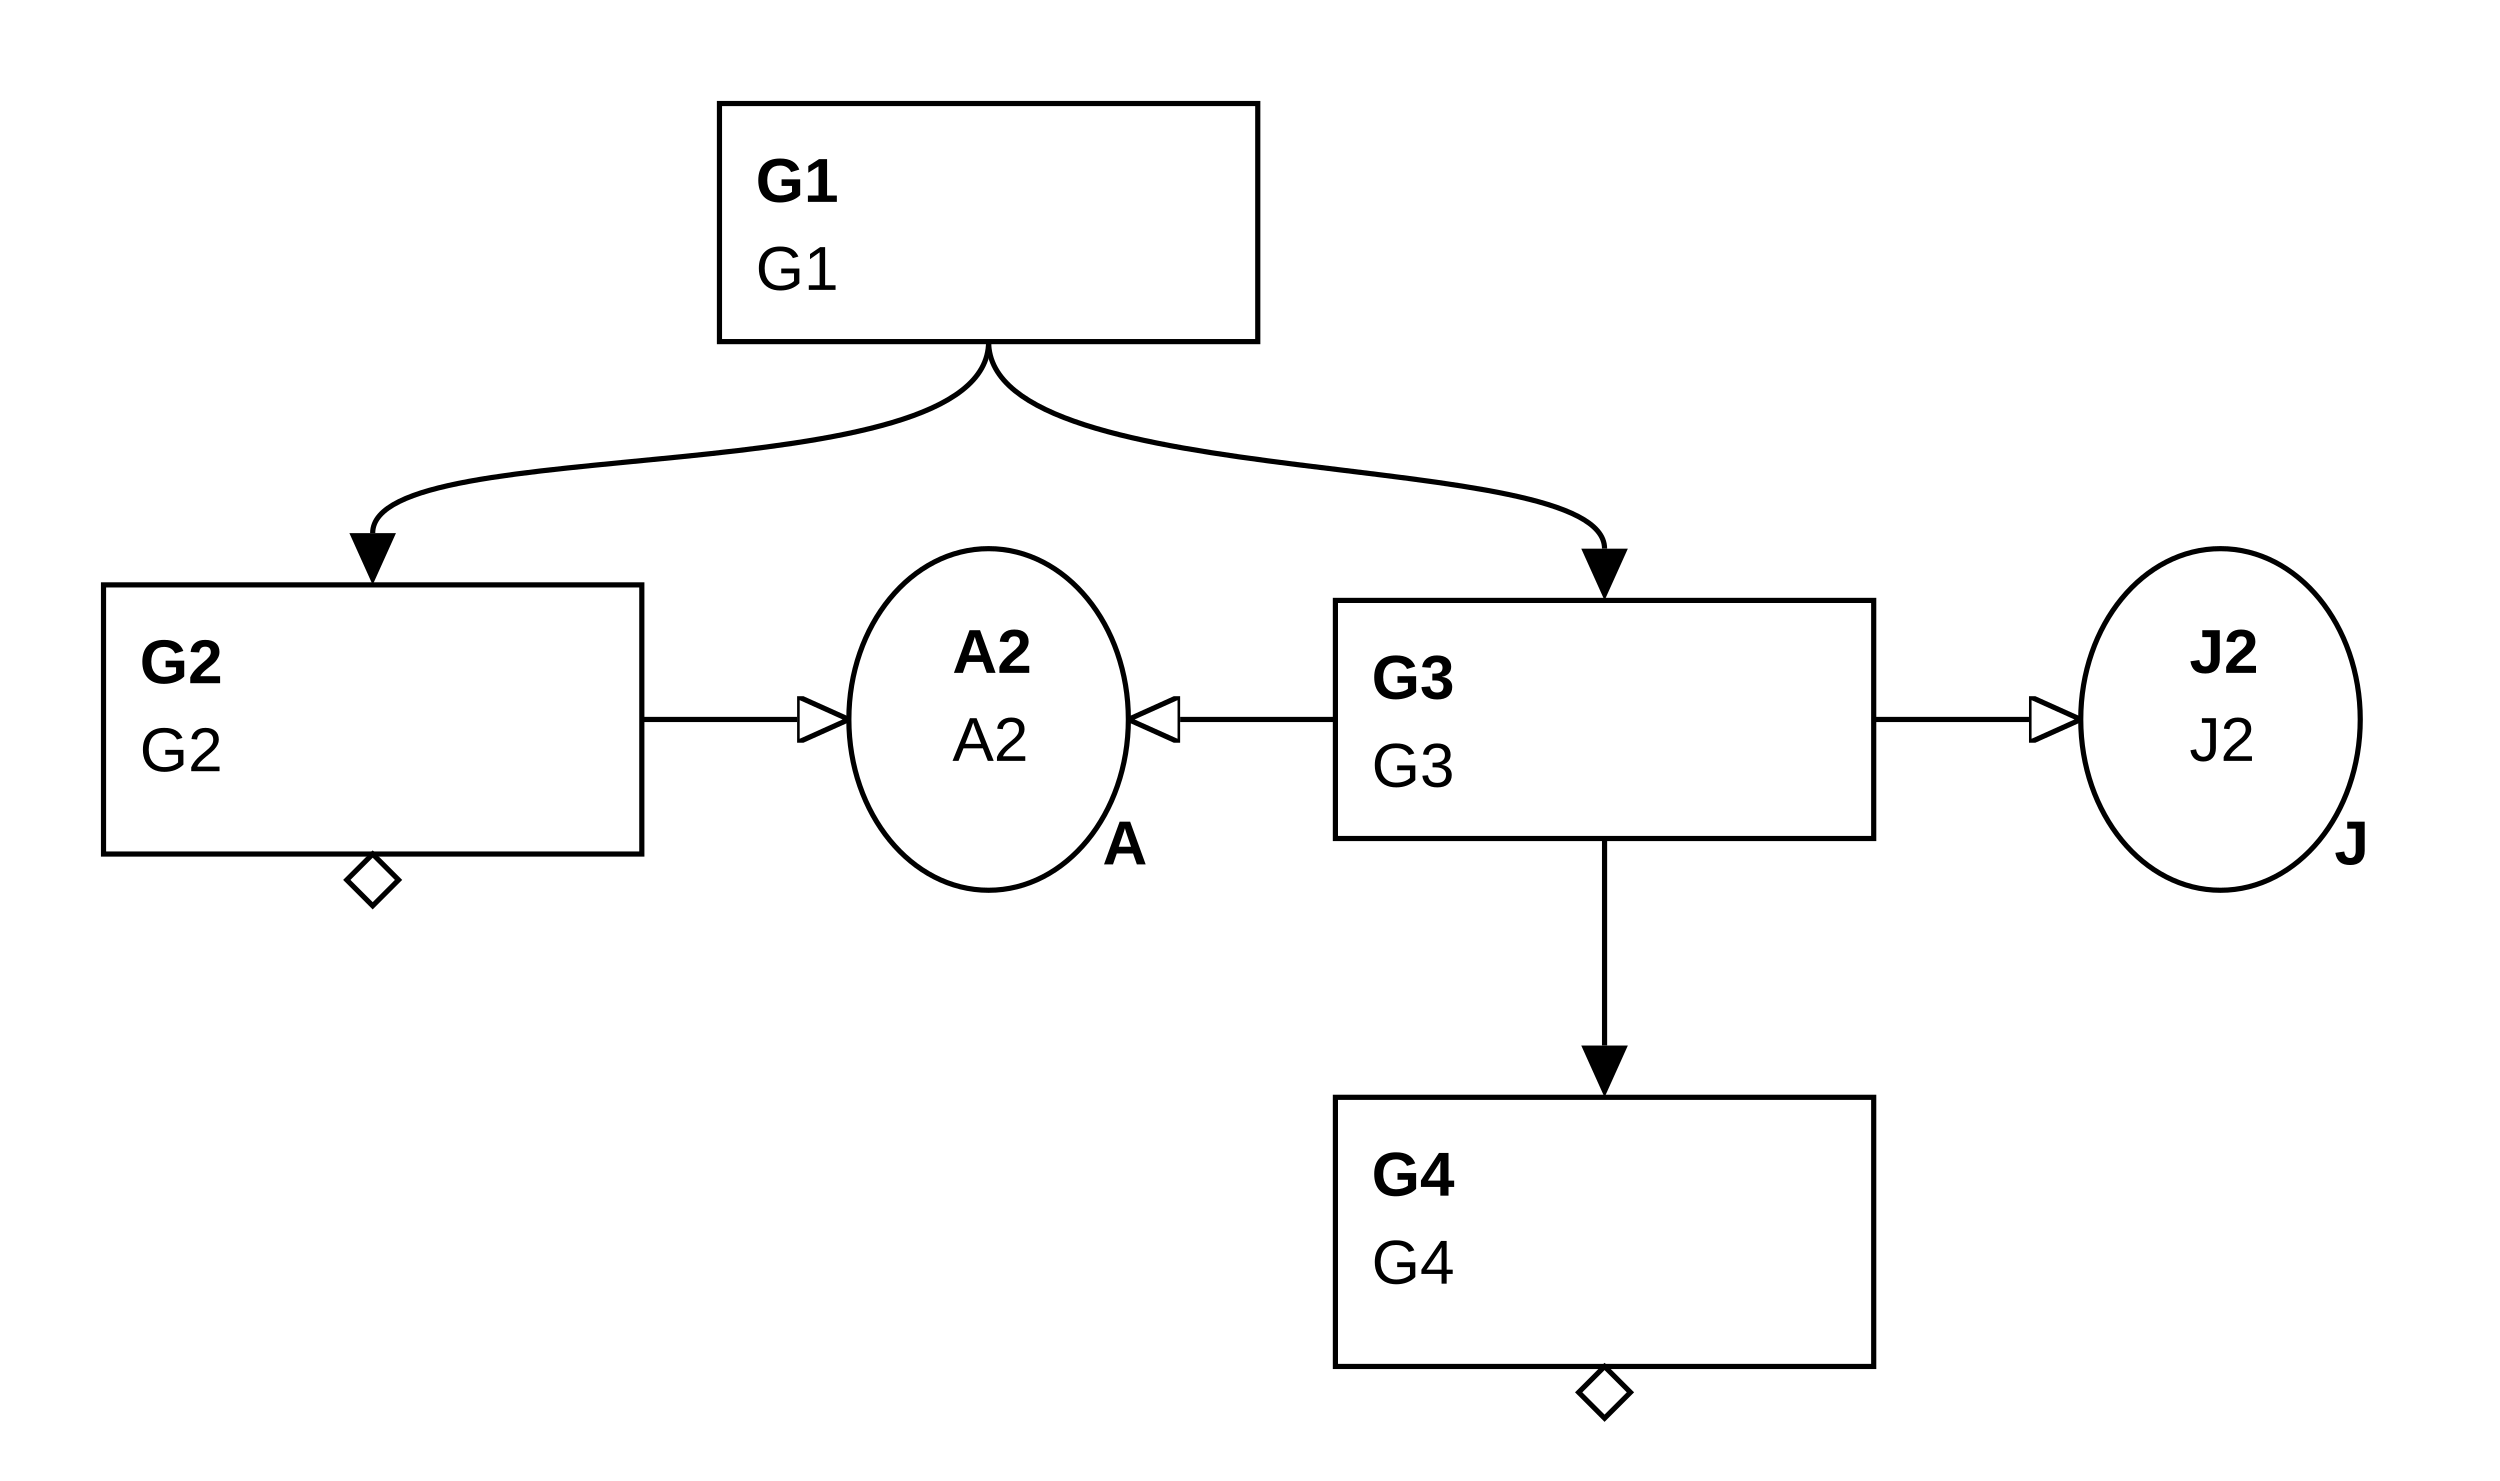
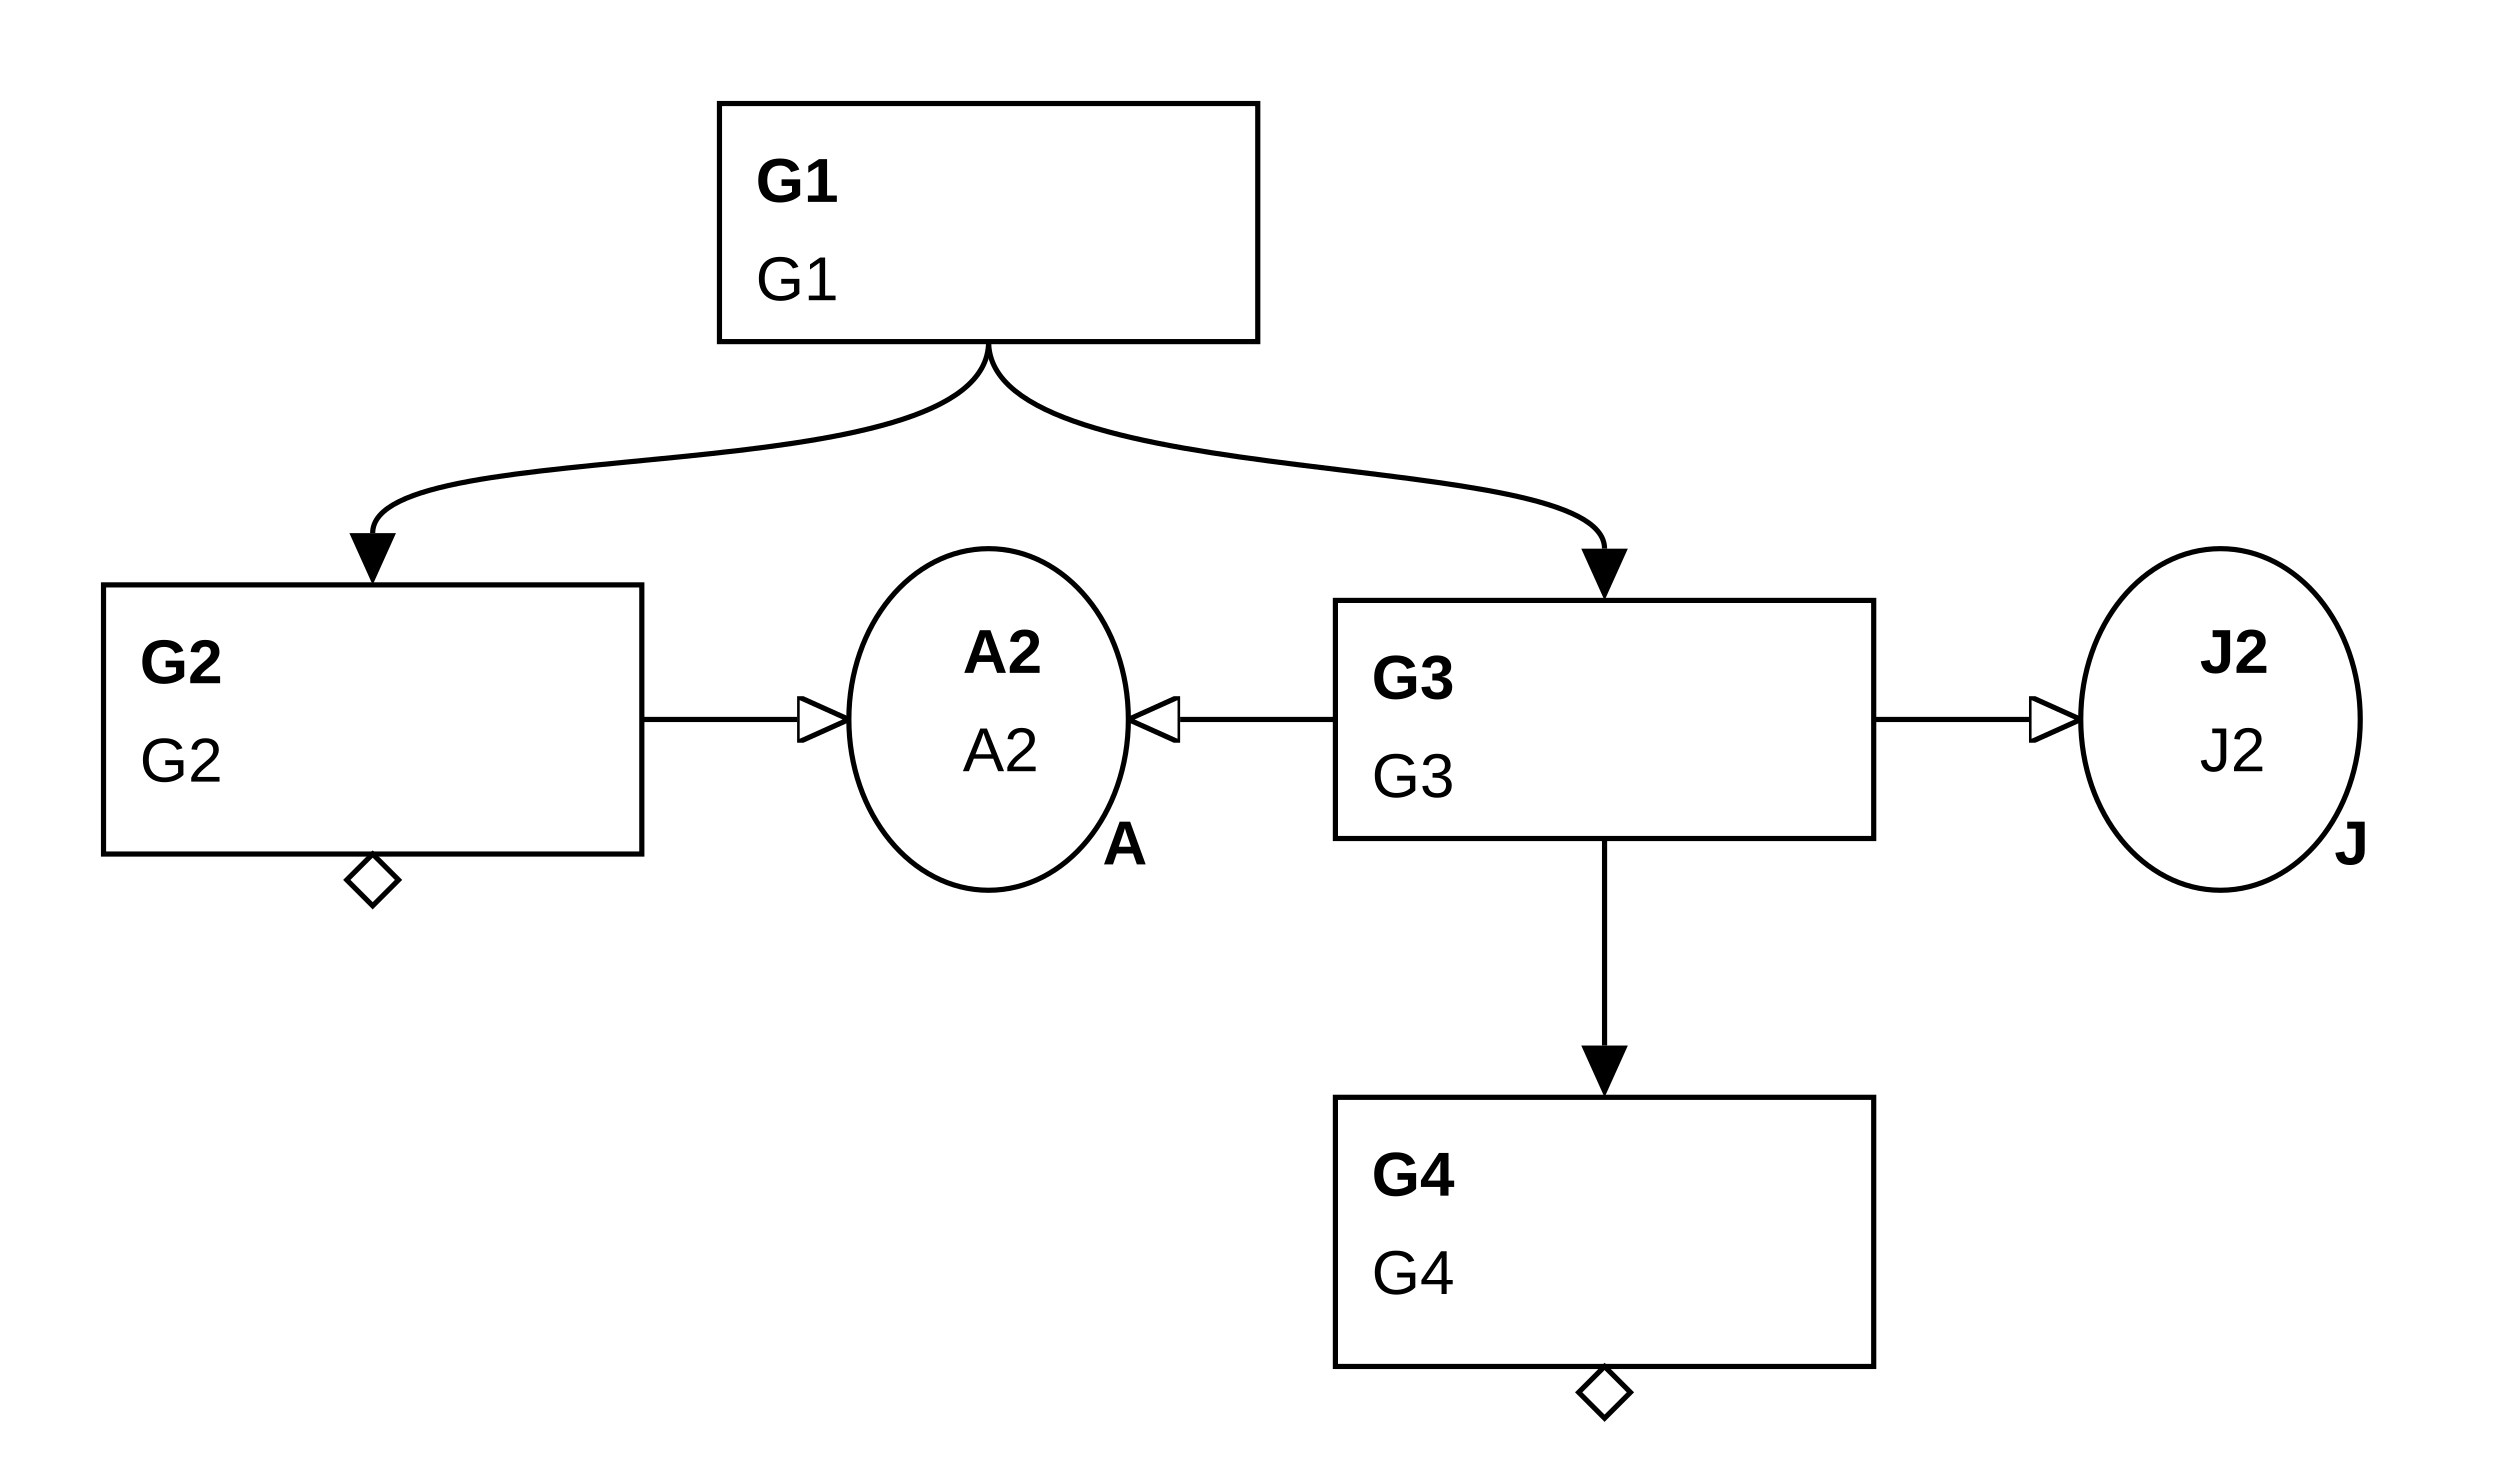
<svg xmlns="http://www.w3.org/2000/svg" classes="gsndiagram" viewBox="0 0 483 286">
  <symbol id="module_icon">
    <rect fill="lightgrey" height="5" stroke="black" stroke-width="1" width="10" x="0" y="0" />
    <rect fill="lightgrey" height="10" stroke="black" stroke-width="1" width="20" x="0" y="5" />
  </symbol>
  <marker id="composite_arrow" markerHeight="9" markerUnits="userSpaceOnUse" markerWidth="10" orient="auto-start-reverse" refX="0" refY="4.5">
    <polyline fill="none" points="0 0, 6 4.5, 0 9" stroke="black" stroke-width="1" />
    <polyline fill="none" points="4 0, 10 4.5, 4 9" stroke="black" stroke-width="1" />
    <polyline fill="none" points="0 4.5, 10 4.5" stroke="black" stroke-width="1" />
  </marker>
  <marker id="supportedby_arrow" markerHeight="9" markerUnits="userSpaceOnUse" markerWidth="10" orient="auto-start-reverse" refX="0" refY="4.5">
    <polyline fill="black" points="0 0, 10 4.5, 0 9" />
  </marker>
  <marker id="incontextof_arrow" markerHeight="9" markerUnits="userSpaceOnUse" markerWidth="10" orient="auto-start-reverse" refX="0" refY="4.5">
    <polyline fill="none" points="0 0, 10 4.5, 0 9, 0 0" stroke="black" stroke-width="1" />
  </marker>
  <g class="gsn_module_tests_issue250_yaml gsnelem gsngoal" id="node_G1">
    <path class="border" d="M139,20 L243,20 L243,66 L139,66 z" fill="none" stroke="black" stroke-width="1" />
    <text font-family="Arial" font-size="12" font-weight="bold" x="146" y="39">
G1
</text>
-     <text font-family="Arial" font-size="12" x="146" y="56">
+     <text font-family="Arial" font-size="12" x="146" y="58">
G1
</text>
  </g>
  <g class="gsn_module_tests_issue250_yaml gsnelem gsngoal gsn_undeveloped" id="node_G2">
    <path class="border" d="M20,113 L124,113 L124,165 L20,165 z" fill="none" stroke="black" stroke-width="1" />
    <text font-family="Arial" font-size="12" font-weight="bold" x="27" y="132">
G2
</text>
-     <text font-family="Arial" font-size="12" x="27" y="149">
+     <text font-family="Arial" font-size="12" x="27" y="151">
G2
</text>
    <path d="M72,165 l5,5 l-5,5 l-5,-5 z" fill="none" stroke="black" stroke-width="1" />
  </g>
  <g class="gsn_module_tests_issue250_yaml gsnelem gsnasmp" id="node_A2">
    <path class="border" d="M164,139 a27,33,0,1,0,54,0 a27,33,0,1,0,-54,0 z" fill="none" stroke="black" stroke-width="1" />
-     <text font-family="Arial" font-size="12" font-weight="bold" x="184" y="130">
+     <text font-family="Arial" font-size="12" font-weight="bold" x="186" y="130">
A2
</text>
-     <text font-family="Arial" font-size="12" x="184" y="147">
+     <text font-family="Arial" font-size="12" x="186" y="149">
A2
</text>
    <text font-family="Arial" font-size="12" font-weight="bold" x="213" y="167">
A
</text>
  </g>
  <g class="gsn_module_tests_issue250_yaml gsnelem gsngoal" id="node_G3">
    <path class="border" d="M258,116 L362,116 L362,162 L258,162 z" fill="none" stroke="black" stroke-width="1" />
    <text font-family="Arial" font-size="12" font-weight="bold" x="265" y="135">
G3
</text>
-     <text font-family="Arial" font-size="12" x="265" y="152">
+     <text font-family="Arial" font-size="12" x="265" y="154">
G3
</text>
  </g>
  <g class="gsn_module_tests_issue250_yaml gsnelem gsnjust" id="node_J2">
    <path class="border" d="M402,139 a27,33,0,1,0,54,0 a27,33,0,1,0,-54,0 z" fill="none" stroke="black" stroke-width="1" />
-     <text font-family="Arial" font-size="12" font-weight="bold" x="423" y="130">
+     <text font-family="Arial" font-size="12" font-weight="bold" x="425" y="130">
J2
</text>
-     <text font-family="Arial" font-size="12" x="423" y="147">
+     <text font-family="Arial" font-size="12" x="425" y="149">
J2
</text>
    <text font-family="Arial" font-size="12" font-weight="bold" x="451" y="167">
J
</text>
  </g>
  <g class="gsn_module_tests_issue250_yaml gsnelem gsngoal gsn_undeveloped" id="node_G4">
    <path class="border" d="M258,212 L362,212 L362,264 L258,264 z" fill="none" stroke="black" stroke-width="1" />
    <text font-family="Arial" font-size="12" font-weight="bold" x="265" y="231">
G4
</text>
-     <text font-family="Arial" font-size="12" x="265" y="248">
+     <text font-family="Arial" font-size="12" x="265" y="250">
G4
</text>
    <path d="M310,264 l5,5 l-5,5 l-5,-5 z" fill="none" stroke="black" stroke-width="1" />
  </g>
  <path class="gsnedge gsninspby" d="M191,66 C191,96,72,83,72,103" fill="none" marker-end="url(#supportedby_arrow)" stroke="black" stroke-width="1" />
  <path class="gsnedge gsninspby" d="M191,66 C191,96,310,86,310,106" fill="none" marker-end="url(#supportedby_arrow)" stroke="black" stroke-width="1" />
  <path class="gsnedge gsninctxt" d="M124,139 C154,139,134,139,154,139" fill="none" marker-end="url(#incontextof_arrow)" stroke="black" stroke-width="1" />
  <path class="gsnedge gsninctxt" d="M362,139 C392,139,372,139,392,139" fill="none" marker-end="url(#incontextof_arrow)" stroke="black" stroke-width="1" />
  <path class="gsnedge gsninctxt" d="M258,139 C228,139,248,139,228,139" fill="none" marker-end="url(#incontextof_arrow)" stroke="black" stroke-width="1" />
  <path class="gsnedge gsninspby" d="M310,162 C310,192,310,182,310,202" fill="none" marker-end="url(#supportedby_arrow)" stroke="black" stroke-width="1" />
</svg>
